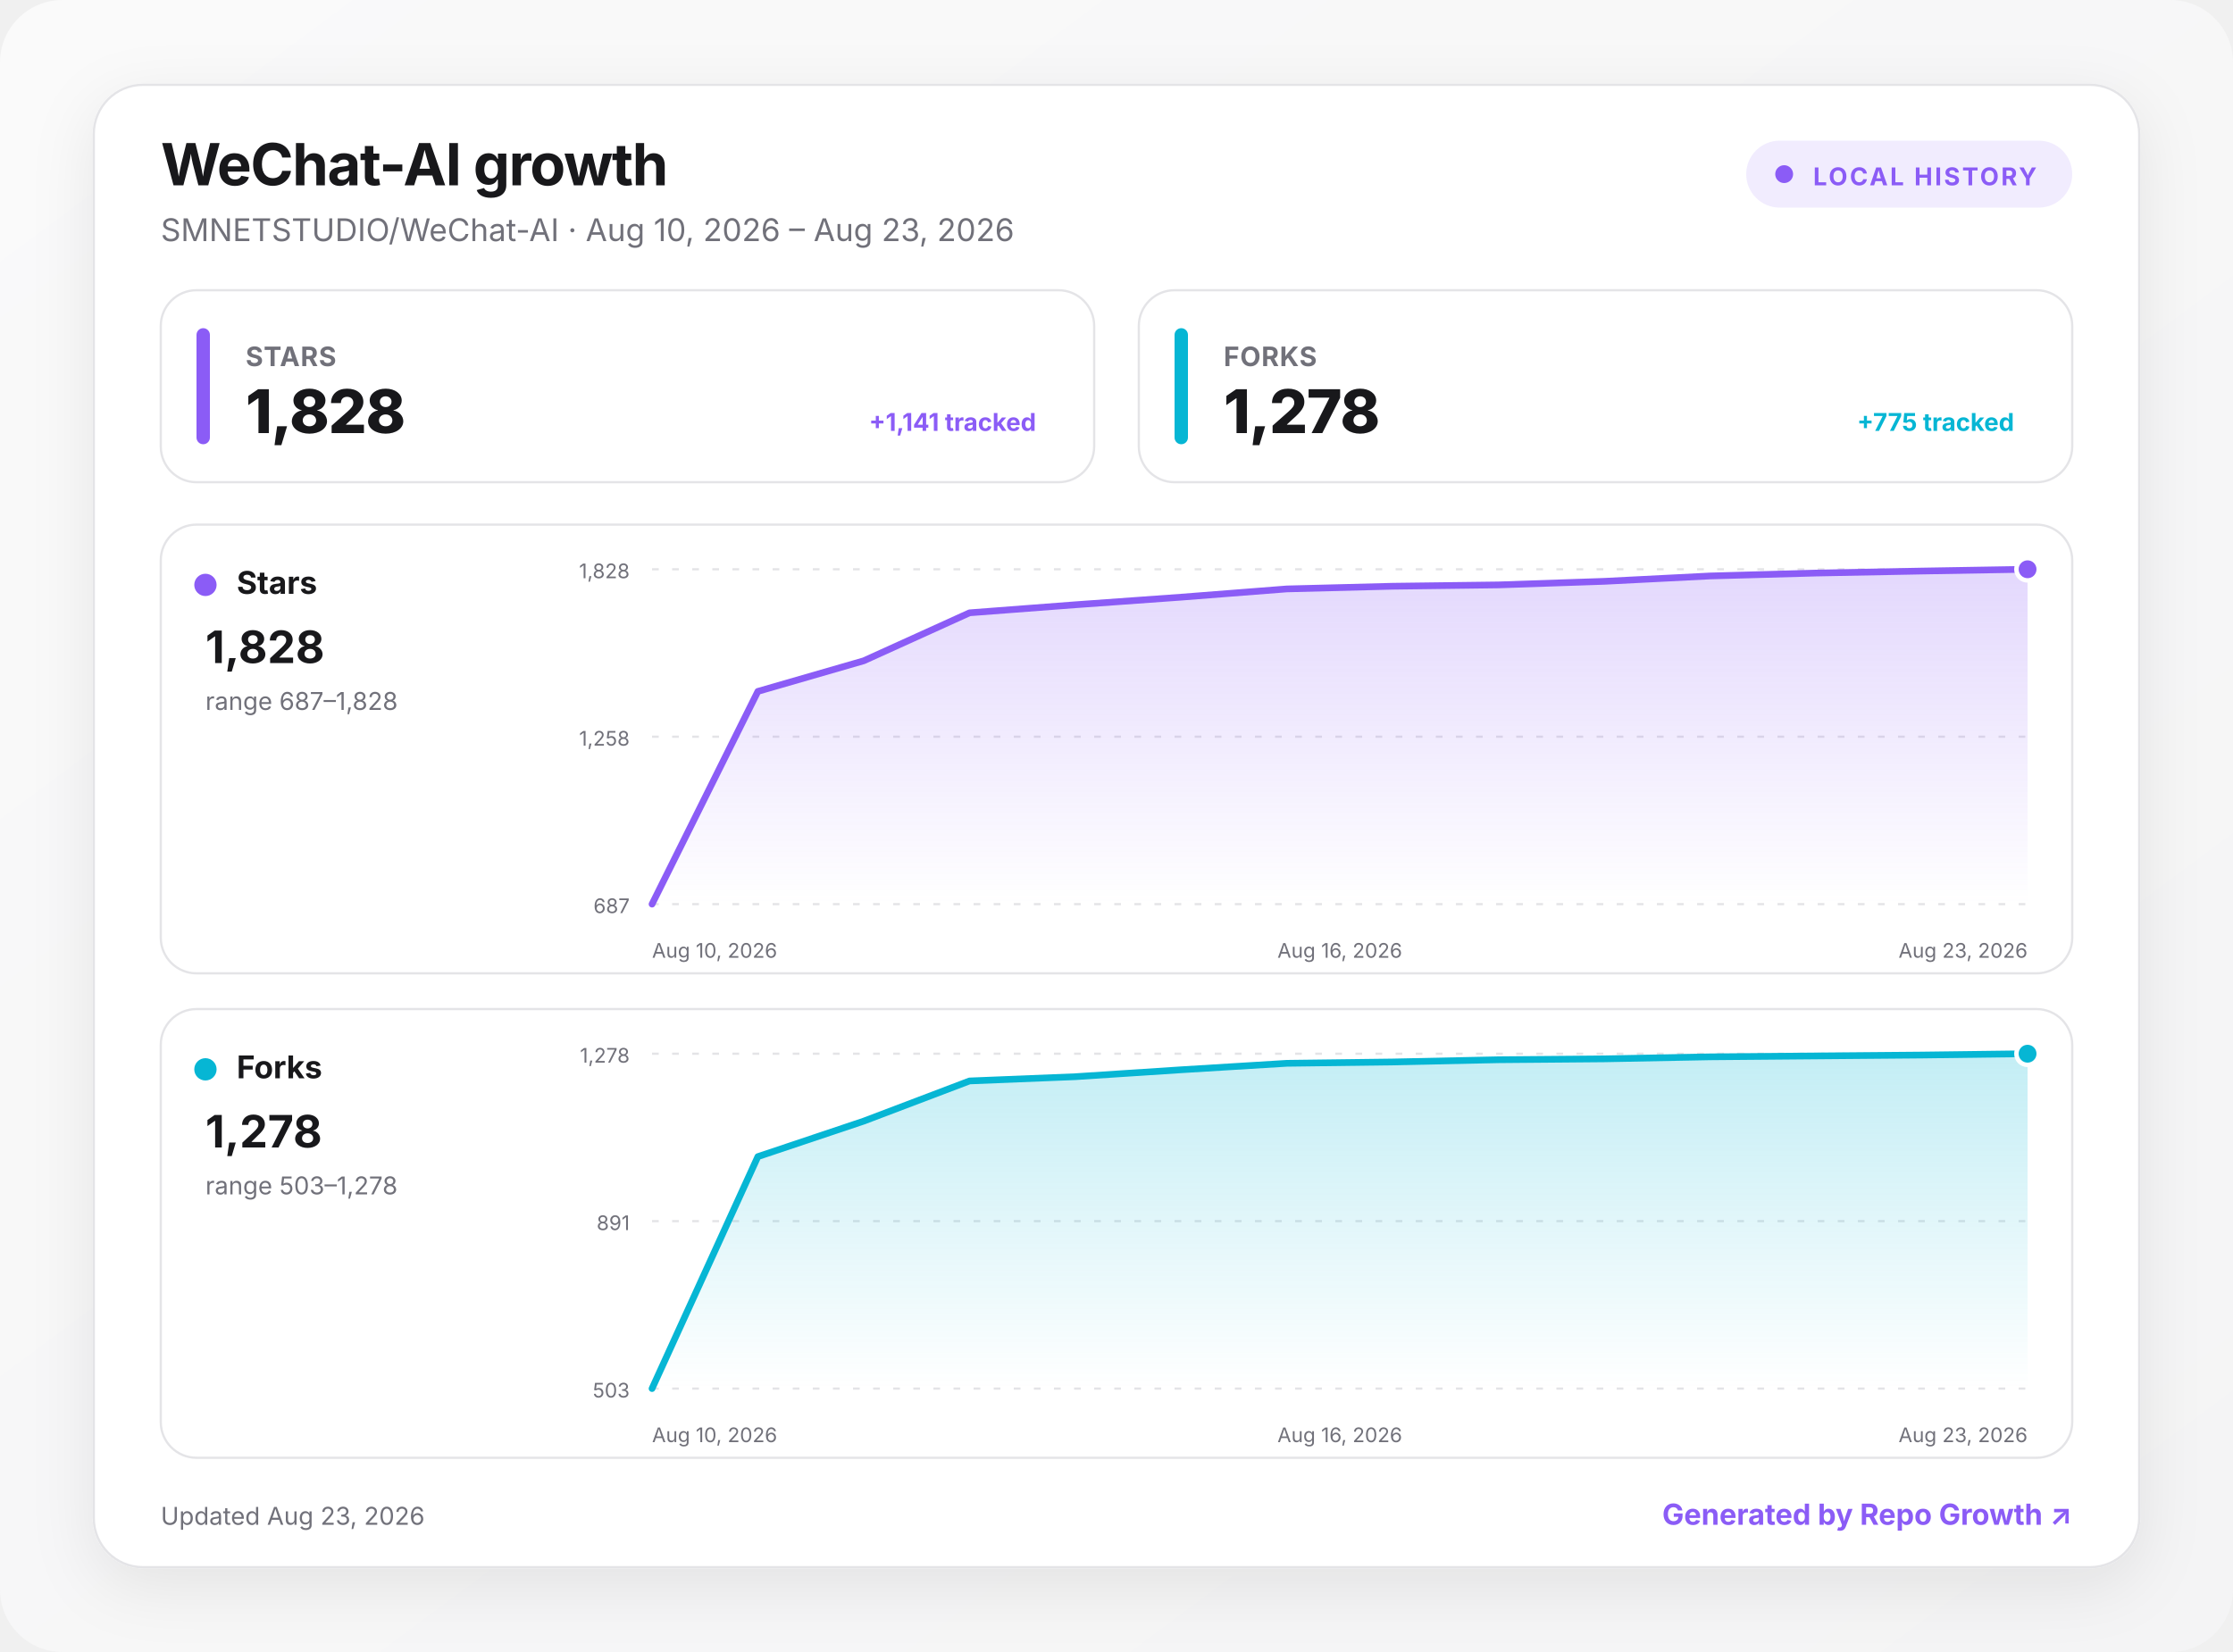
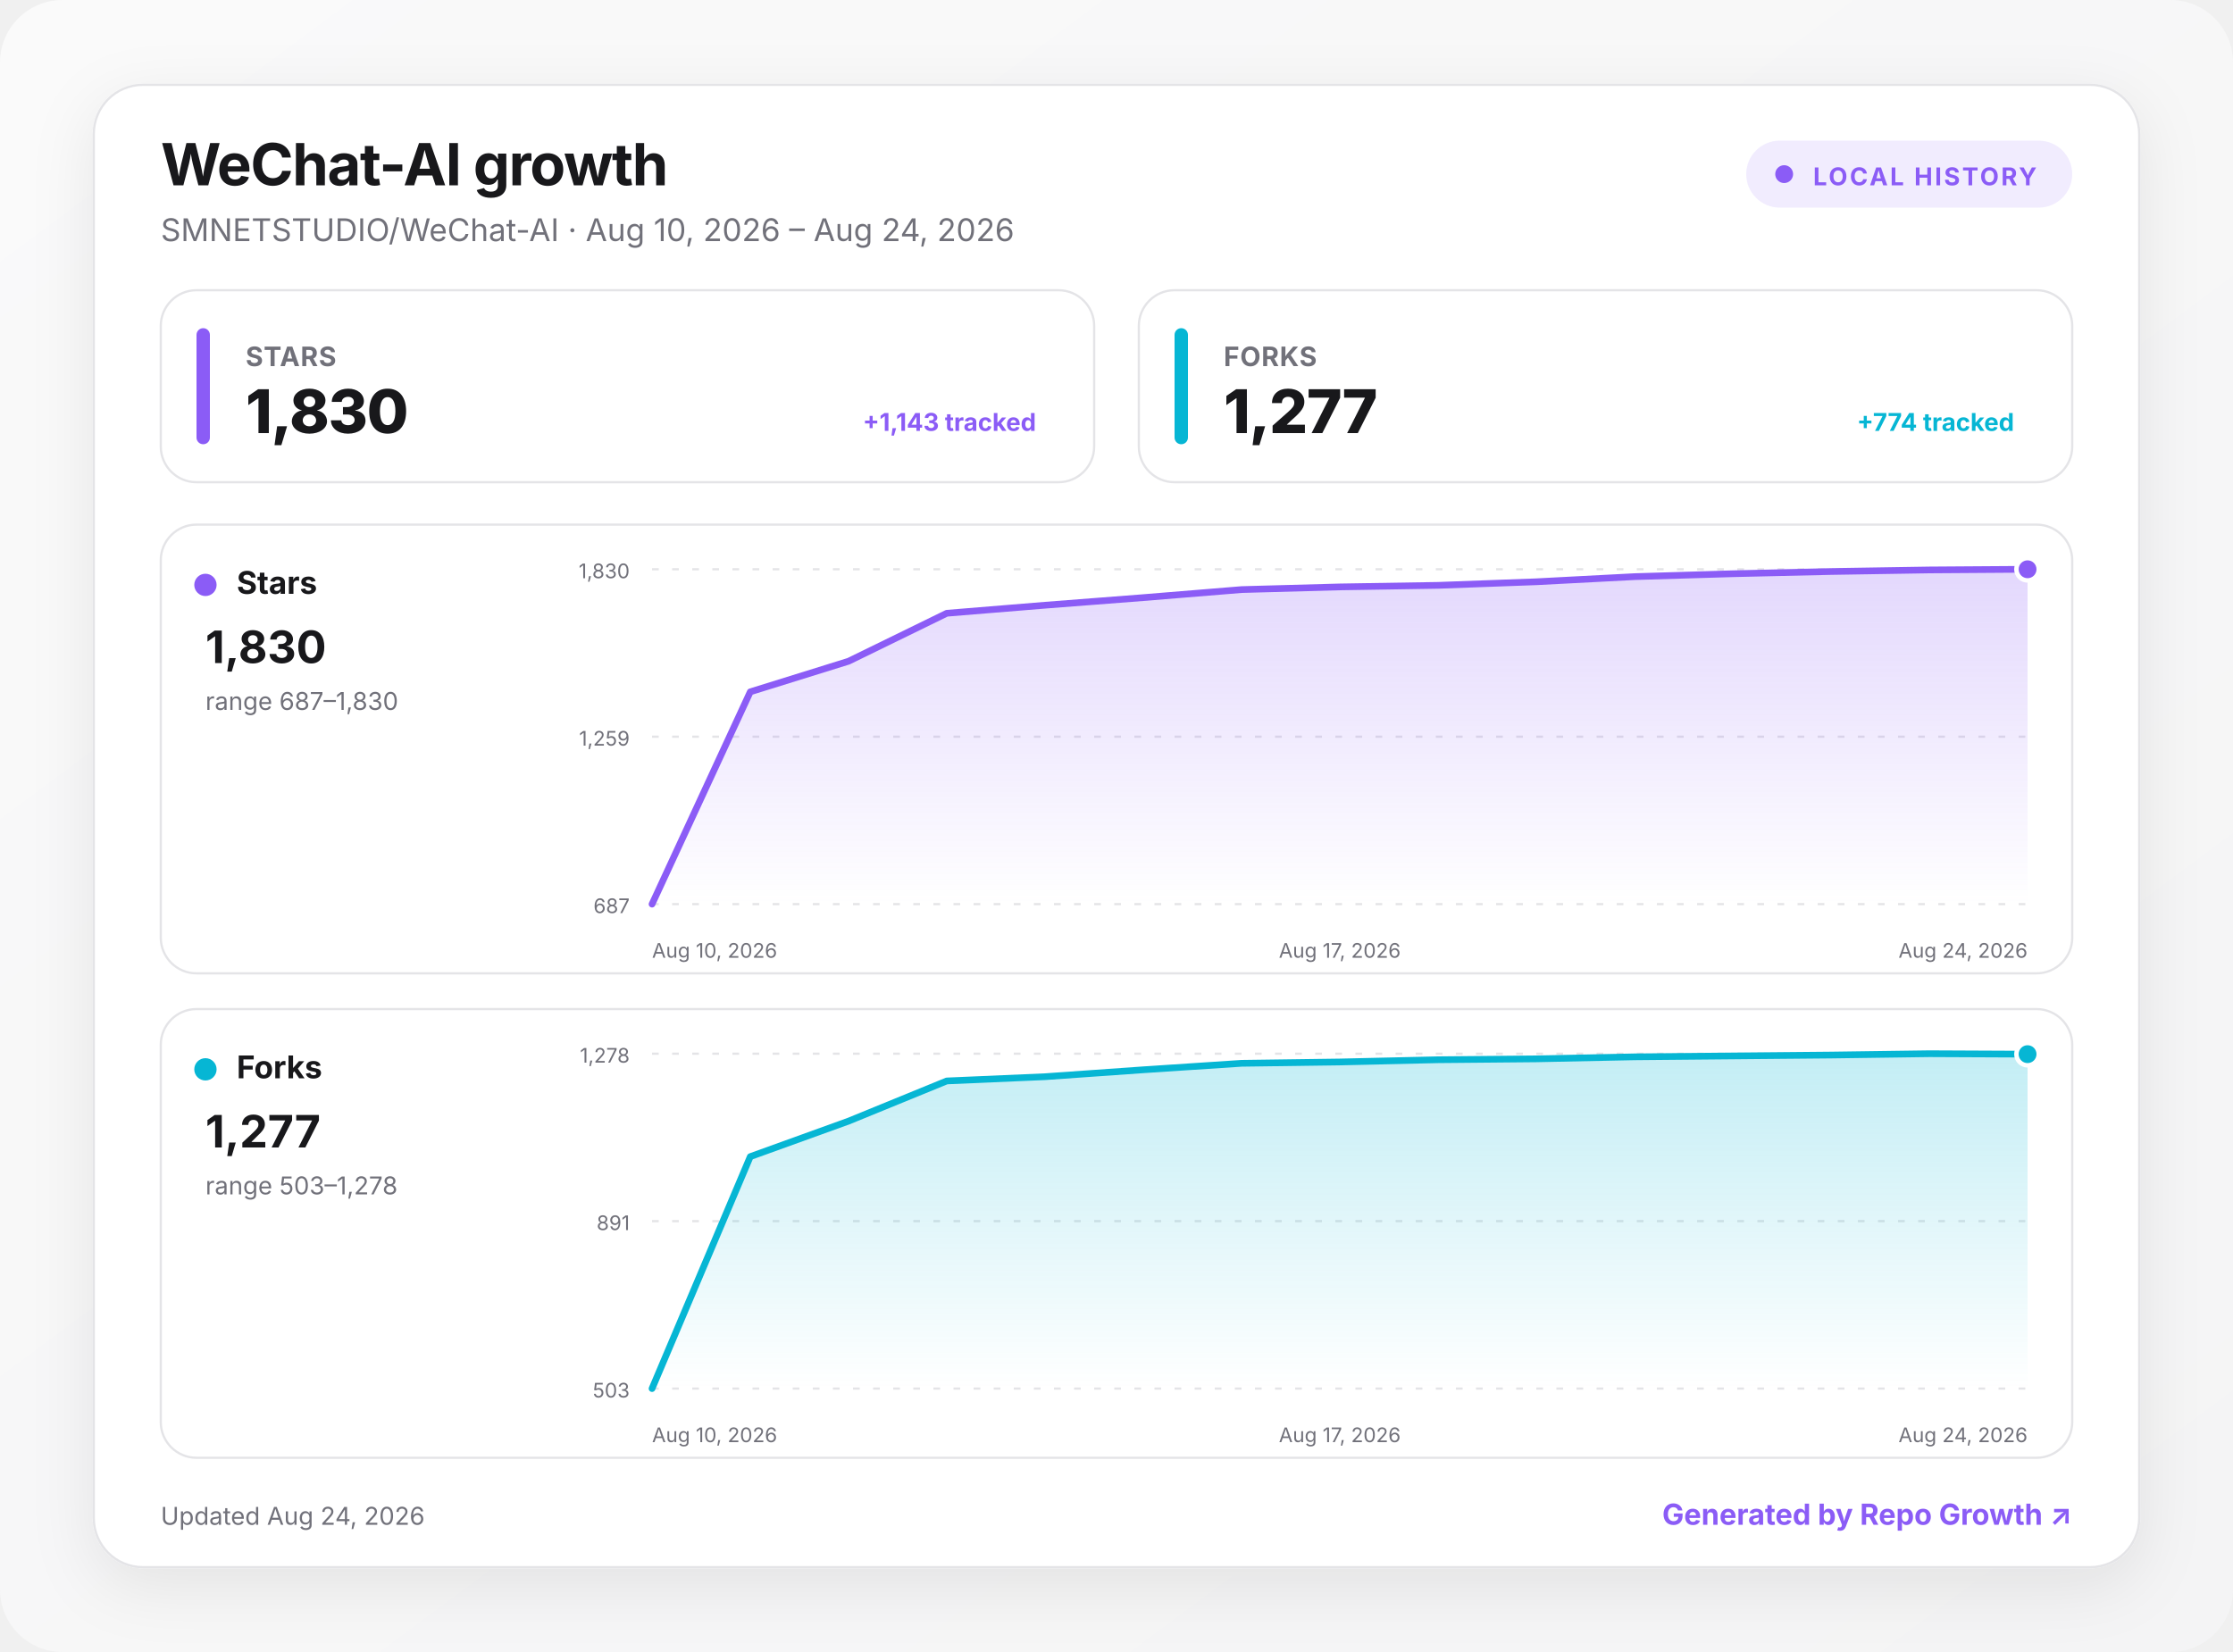
<svg xmlns="http://www.w3.org/2000/svg" width="1000" height="740" viewBox="0 0 1000 740" role="img" aria-labelledby="title desc">
  <defs>
    <linearGradient id="background" x1="0" y1="0" x2="1" y2="1">
      <stop offset="0" stop-color="#fafafa" />
      <stop offset="1" stop-color="#f4f4f5" />
    </linearGradient>
    <linearGradient id="fill-stars" x1="0" y1="0" x2="0" y2="1">
      <stop offset="0" stop-color="#8b5cf6" stop-opacity=".24" />
      <stop offset="1" stop-color="#8b5cf6" stop-opacity="0" />
    </linearGradient>
    <linearGradient id="fill-forks" x1="0" y1="0" x2="0" y2="1">
      <stop offset="0" stop-color="#06b6d4" stop-opacity=".24" />
      <stop offset="1" stop-color="#06b6d4" stop-opacity="0" />
    </linearGradient>
    <filter id="shadow" x="-10%" y="-10%" width="120%" height="130%">
      <feDropShadow dx="0" dy="8" stdDeviation="14" flood-color="#18181b" flood-opacity=".08" />
    </filter>
    <style>
      :root { color-scheme: light dark; }
      .bg { fill: url(#background); }
      .surface { fill: #ffffff; stroke: #e4e4e7; }
      .panel { fill: #ffffff; stroke: #e4e4e7; }
      .primary { fill: #18181b; }
      .secondary { fill: #71717a; }
      .grid { stroke: #e4e4e7; }
      text { font-family: Inter, ui-sans-serif, system-ui, -apple-system, BlinkMacSystemFont, "Segoe UI", sans-serif; }
      @media (prefers-color-scheme: dark) {
        .bg { fill: #09090b; }
        .surface, .panel { fill: #111113; stroke: #27272a; }
        .primary { fill: #fafafa; }
        .secondary { fill: #a1a1aa; }
        .grid { stroke: #27272a; }
      }
    </style>
  </defs>
  <rect class="bg" width="1000" height="740" rx="28" />
  <g transform="translate(42 38)">
    <rect x="0" y="0" width="916" height="664" rx="22" class="surface" filter="url(#shadow)" />
    <text x="30" y="45" class="primary" font-size="26" font-weight="750" letter-spacing="-.5">WeChat-AI growth</text>
-     <text x="30" y="70" class="secondary" font-size="14">SMNETSTUDIO/WeChat-AI · Aug 10, 2026 – Aug 23, 2026</text>
+     <text x="30" y="70" class="secondary" font-size="14">SMNETSTUDIO/WeChat-AI · Aug 10, 2026 – Aug 24, 2026</text>
    <g transform="translate(740 25)">
      <rect width="146" height="30" rx="15" fill="#8b5cf6" fill-opacity=".12" />
      <circle cx="17" cy="15" r="4" fill="#8b5cf6" />
      <text x="30" y="20" fill="#8b5cf6" font-size="11" font-weight="700" letter-spacing="1">LOCAL HISTORY</text>
    </g>
    <g transform="translate(30 92)">
      <rect width="418" height="86" rx="16" class="panel" />
      <rect x="16" y="17" width="6" height="52" rx="3" fill="#8b5cf6" />
      <text x="38" y="34" class="secondary" font-size="12" font-weight="650" letter-spacing=".3">STARS</text>
-       <text x="38" y="64" class="primary" font-size="27" font-weight="760" letter-spacing="-.5">1,828</text>
-       <text x="392" y="63" text-anchor="end" fill="#8b5cf6" font-size="11" font-weight="650">+1,141 tracked</text>
+       <text x="38" y="64" class="primary" font-size="27" font-weight="760" letter-spacing="-.5">1,830</text>
+       <text x="392" y="63" text-anchor="end" fill="#8b5cf6" font-size="11" font-weight="650">+1,143 tracked</text>
    </g>
    <g transform="translate(468 92)">
      <rect width="418" height="86" rx="16" class="panel" />
      <rect x="16" y="17" width="6" height="52" rx="3" fill="#06b6d4" />
      <text x="38" y="34" class="secondary" font-size="12" font-weight="650" letter-spacing=".3">FORKS</text>
-       <text x="38" y="64" class="primary" font-size="27" font-weight="760" letter-spacing="-.5">1,278</text>
-       <text x="392" y="63" text-anchor="end" fill="#06b6d4" font-size="11" font-weight="650">+775 tracked</text>
+       <text x="38" y="64" class="primary" font-size="27" font-weight="760" letter-spacing="-.5">1,277</text>
+       <text x="392" y="63" text-anchor="end" fill="#06b6d4" font-size="11" font-weight="650">+774 tracked</text>
    </g>
    <g transform="translate(30 197)">
      <rect width="856" height="201" rx="16" class="panel" />
      <circle cx="20" cy="27" r="5" fill="#8b5cf6" />
      <text x="34" y="31" class="primary" font-size="14" font-weight="700">Stars</text>
-       <text x="20" y="62" class="primary" font-size="20" font-weight="750">1,828</text>
-       <text x="20" y="83" class="secondary" font-size="11">range 687–1,828</text>
+       <text x="20" y="62" class="primary" font-size="20" font-weight="750">1,830</text>
+       <text x="20" y="83" class="secondary" font-size="11">range 687–1,830</text>
      <line x1="220" x2="836" y1="20" y2="20" class="grid" stroke-width="1" stroke-dasharray="3 6" />
-       <text x="210" y="24" text-anchor="end" class="secondary" font-size="9">1,828</text>
+       <text x="210" y="24" text-anchor="end" class="secondary" font-size="9">1,830</text>
      <line x1="220" x2="836" y1="95" y2="95" class="grid" stroke-width="1" stroke-dasharray="3 6" />
-       <text x="210" y="99" text-anchor="end" class="secondary" font-size="9">1,258</text>
+       <text x="210" y="99" text-anchor="end" class="secondary" font-size="9">1,259</text>
      <line x1="220" x2="836" y1="170" y2="170" class="grid" stroke-width="1" stroke-dasharray="3 6" />
      <text x="210" y="174" text-anchor="end" class="secondary" font-size="9">687</text>
-       <path d="M220 170 L267.4 74.7 L314.8 61 L362.2 39.5 L409.5 35.9 L456.9 32.5 L504.3 28.8 L551.7 27.6 L599.1 27 L646.5 25.4 L693.8 23 L741.2 21.7 L788.6 20.8 L836 20 L836 170 L220 170 Z" fill="url(#fill-stars)" />
-       <path d="M220 170 L267.4 74.7 L314.8 61 L362.2 39.5 L409.5 35.9 L456.9 32.5 L504.3 28.8 L551.7 27.6 L599.1 27 L646.5 25.4 L693.8 23 L741.2 21.7 L788.6 20.8 L836 20" fill="none" stroke="#8b5cf6" stroke-width="3" stroke-linecap="round" stroke-linejoin="round" />
+       <path d="M220 170 L264 74.9 L308 61.2 L352 39.7 L396 36.1 L440 32.7 L484 29.1 L528 27.9 L572 27.2 L616 25.6 L660 23.3 L704 22 L748 21 L792 20.3 L836 20 L836 170 L220 170 Z" fill="url(#fill-stars)" />
+       <path d="M220 170 L264 74.9 L308 61.2 L352 39.7 L396 36.1 L440 32.7 L484 29.1 L528 27.9 L572 27.2 L616 25.6 L660 23.3 L704 22 L748 21 L792 20.3 L836 20" fill="none" stroke="#8b5cf6" stroke-width="3" stroke-linecap="round" stroke-linejoin="round" />
      <circle cx="836" cy="20" r="5" fill="#8b5cf6" stroke="#fff" stroke-width="2" />
      <text x="220" y="194" text-anchor="start" class="secondary" font-size="9">Aug 10, 2026</text>
-       <text x="528" y="194" text-anchor="middle" class="secondary" font-size="9">Aug 16, 2026</text>
-       <text x="836" y="194" text-anchor="end" class="secondary" font-size="9">Aug 23, 2026</text>
+       <text x="528" y="194" text-anchor="middle" class="secondary" font-size="9">Aug 17, 2026</text>
+       <text x="836" y="194" text-anchor="end" class="secondary" font-size="9">Aug 24, 2026</text>
    </g>
    <g transform="translate(30 414)">
      <rect width="856" height="201" rx="16" class="panel" />
      <circle cx="20" cy="27" r="5" fill="#06b6d4" />
      <text x="34" y="31" class="primary" font-size="14" font-weight="700">Forks</text>
-       <text x="20" y="62" class="primary" font-size="20" font-weight="750">1,278</text>
+       <text x="20" y="62" class="primary" font-size="20" font-weight="750">1,277</text>
      <text x="20" y="83" class="secondary" font-size="11">range 503–1,278</text>
      <line x1="220" x2="836" y1="20" y2="20" class="grid" stroke-width="1" stroke-dasharray="3 6" />
      <text x="210" y="24" text-anchor="end" class="secondary" font-size="9">1,278</text>
      <line x1="220" x2="836" y1="95" y2="95" class="grid" stroke-width="1" stroke-dasharray="3 6" />
      <text x="210" y="99" text-anchor="end" class="secondary" font-size="9">891</text>
      <line x1="220" x2="836" y1="170" y2="170" class="grid" stroke-width="1" stroke-dasharray="3 6" />
      <text x="210" y="174" text-anchor="end" class="secondary" font-size="9">503</text>
-       <path d="M220 170 L267.4 66.1 L314.8 50.2 L362.2 32.2 L409.5 30.3 L456.9 27.2 L504.3 24.3 L551.7 23.7 L599.1 22.7 L646.5 22.3 L693.8 21.4 L741.2 21 L788.6 20.6 L836 20 L836 170 L220 170 Z" fill="url(#fill-forks)" />
-       <path d="M220 170 L267.4 66.1 L314.8 50.2 L362.2 32.2 L409.5 30.3 L456.9 27.2 L504.3 24.3 L551.7 23.7 L599.1 22.7 L646.5 22.3 L693.8 21.4 L741.2 21 L788.6 20.6 L836 20" fill="none" stroke="#06b6d4" stroke-width="3" stroke-linecap="round" stroke-linejoin="round" />
-       <circle cx="836" cy="20" r="5" fill="#06b6d4" stroke="#fff" stroke-width="2" />
+       <path d="M220 170 L264 66.1 L308 50.2 L352 32.2 L396 30.3 L440 27.2 L484 24.3 L528 23.7 L572 22.7 L616 22.3 L660 21.4 L704 21 L748 20.6 L792 20 L836 20.2 L836 170 L220 170 Z" fill="url(#fill-forks)" />
+       <path d="M220 170 L264 66.1 L308 50.2 L352 32.2 L396 30.3 L440 27.2 L484 24.3 L528 23.7 L572 22.7 L616 22.3 L660 21.4 L704 21 L748 20.6 L792 20 L836 20.2" fill="none" stroke="#06b6d4" stroke-width="3" stroke-linecap="round" stroke-linejoin="round" />
+       <circle cx="836" cy="20.2" r="5" fill="#06b6d4" stroke="#fff" stroke-width="2" />
      <text x="220" y="194" text-anchor="start" class="secondary" font-size="9">Aug 10, 2026</text>
-       <text x="528" y="194" text-anchor="middle" class="secondary" font-size="9">Aug 16, 2026</text>
-       <text x="836" y="194" text-anchor="end" class="secondary" font-size="9">Aug 23, 2026</text>
+       <text x="528" y="194" text-anchor="middle" class="secondary" font-size="9">Aug 17, 2026</text>
+       <text x="836" y="194" text-anchor="end" class="secondary" font-size="9">Aug 24, 2026</text>
    </g>
-     <text x="30" y="645" class="secondary" font-size="11">Updated Aug 23, 2026</text>
+     <text x="30" y="645" class="secondary" font-size="11">Updated Aug 24, 2026</text>
    <a href="https://github.com/MacRimi/repo-growth" target="_blank" aria-label="Open the Repo Growth project">
      <text x="886" y="645" fill="#8b5cf6" text-anchor="end" font-size="13" font-weight="700">Generated by Repo Growth ↗</text>
    </a>
  </g>
</svg>
